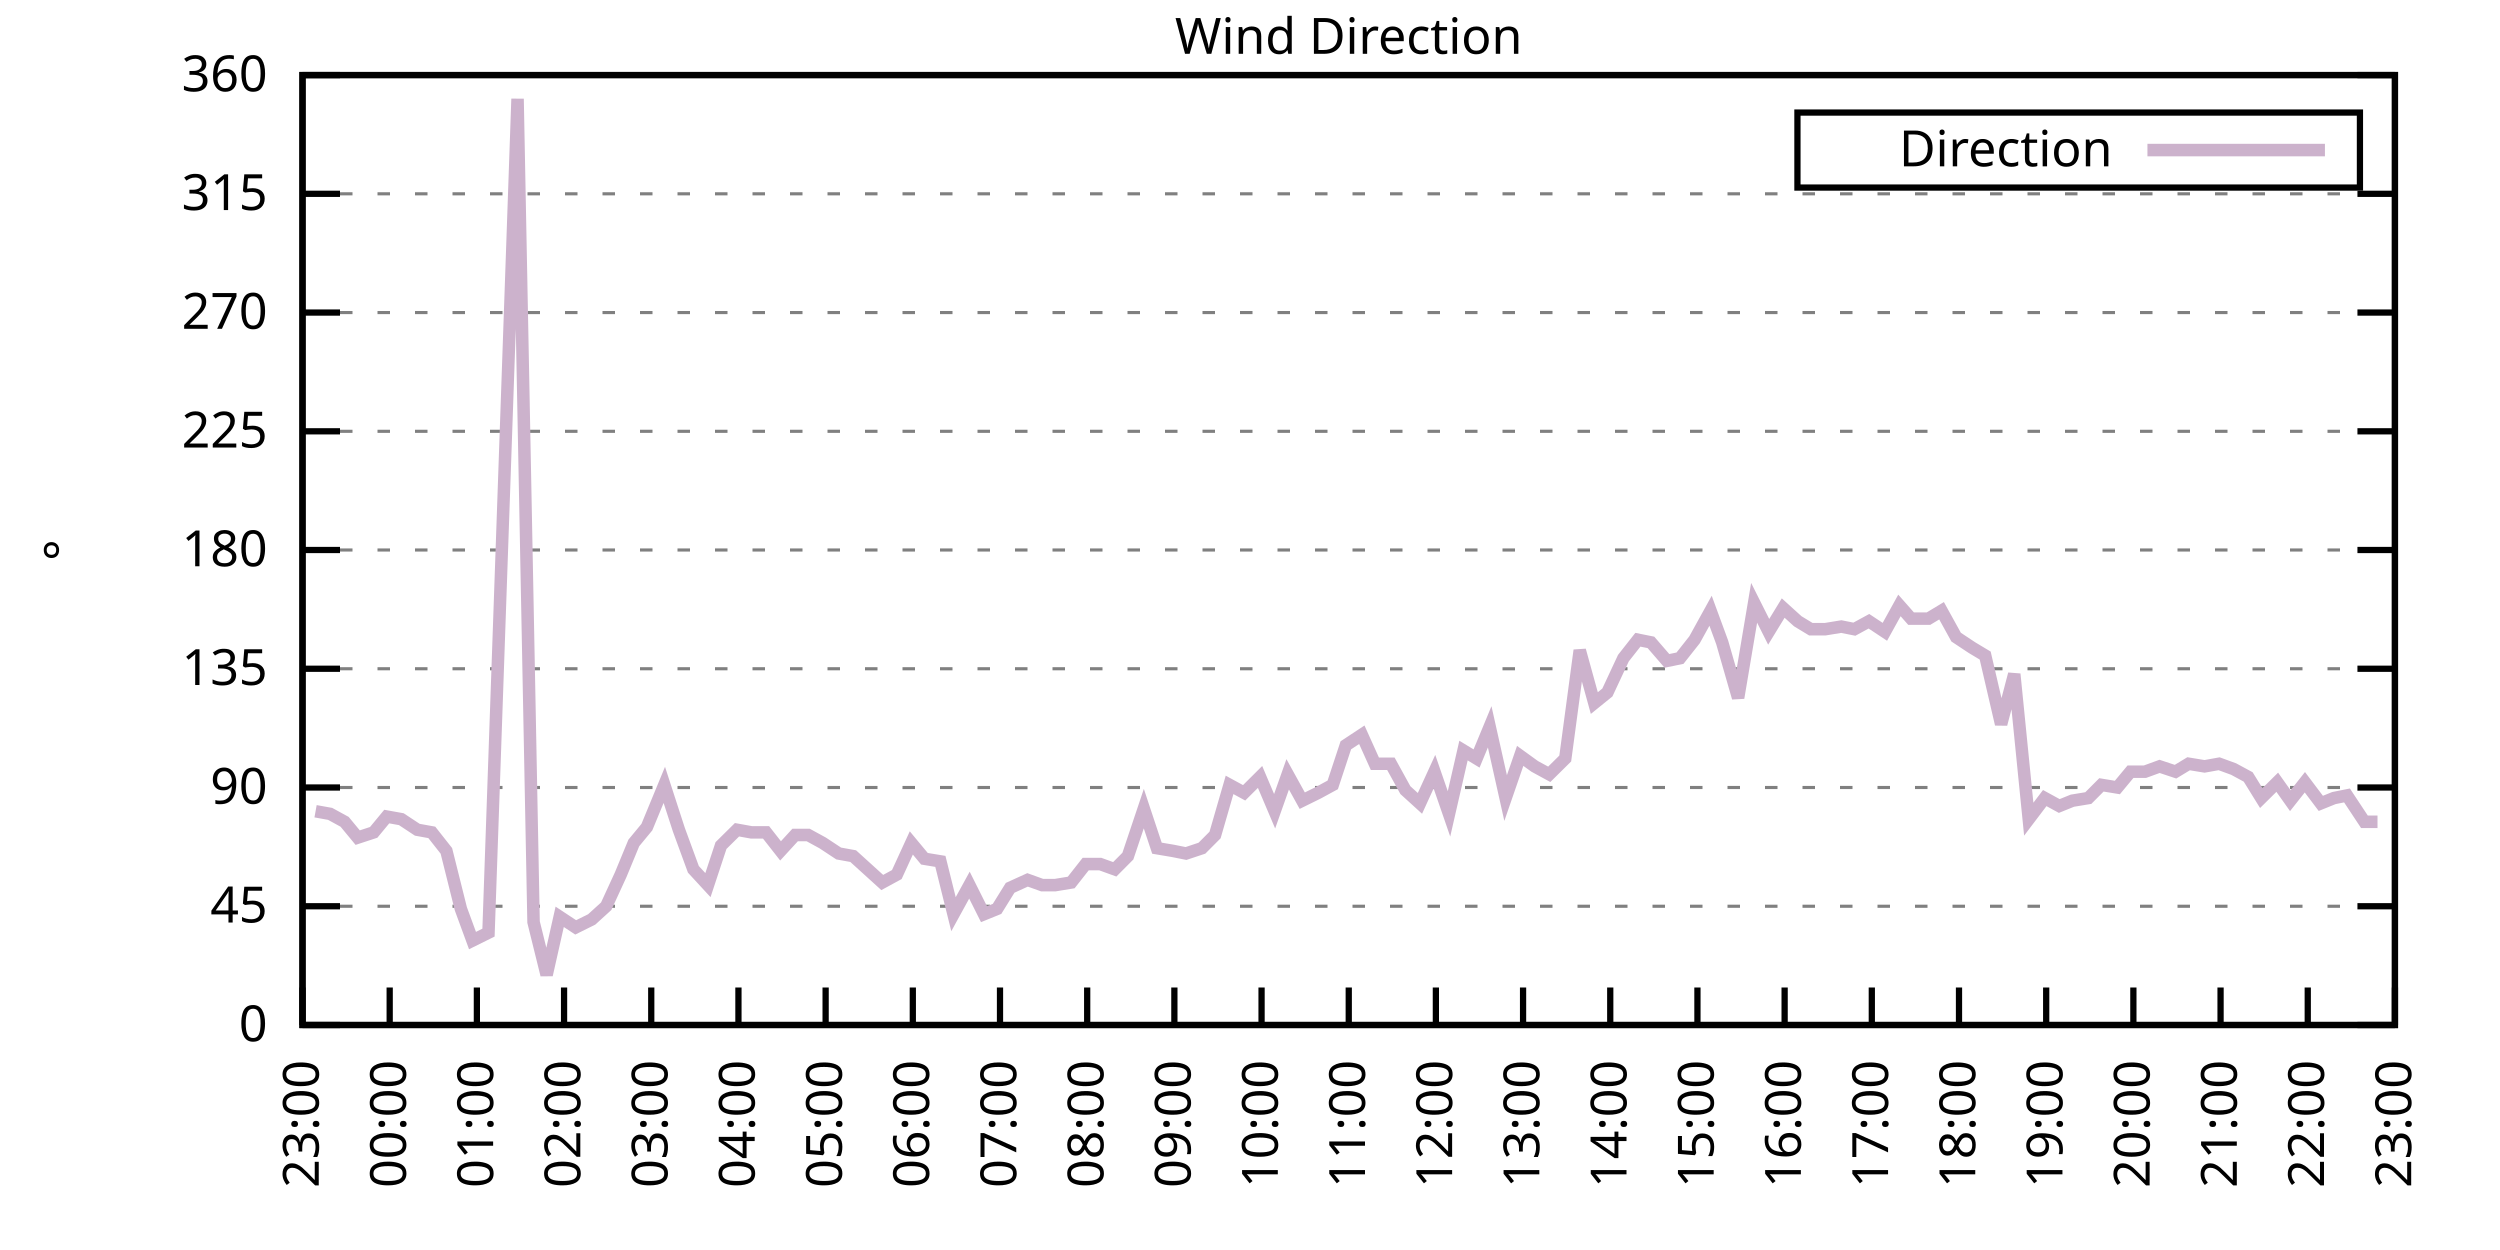
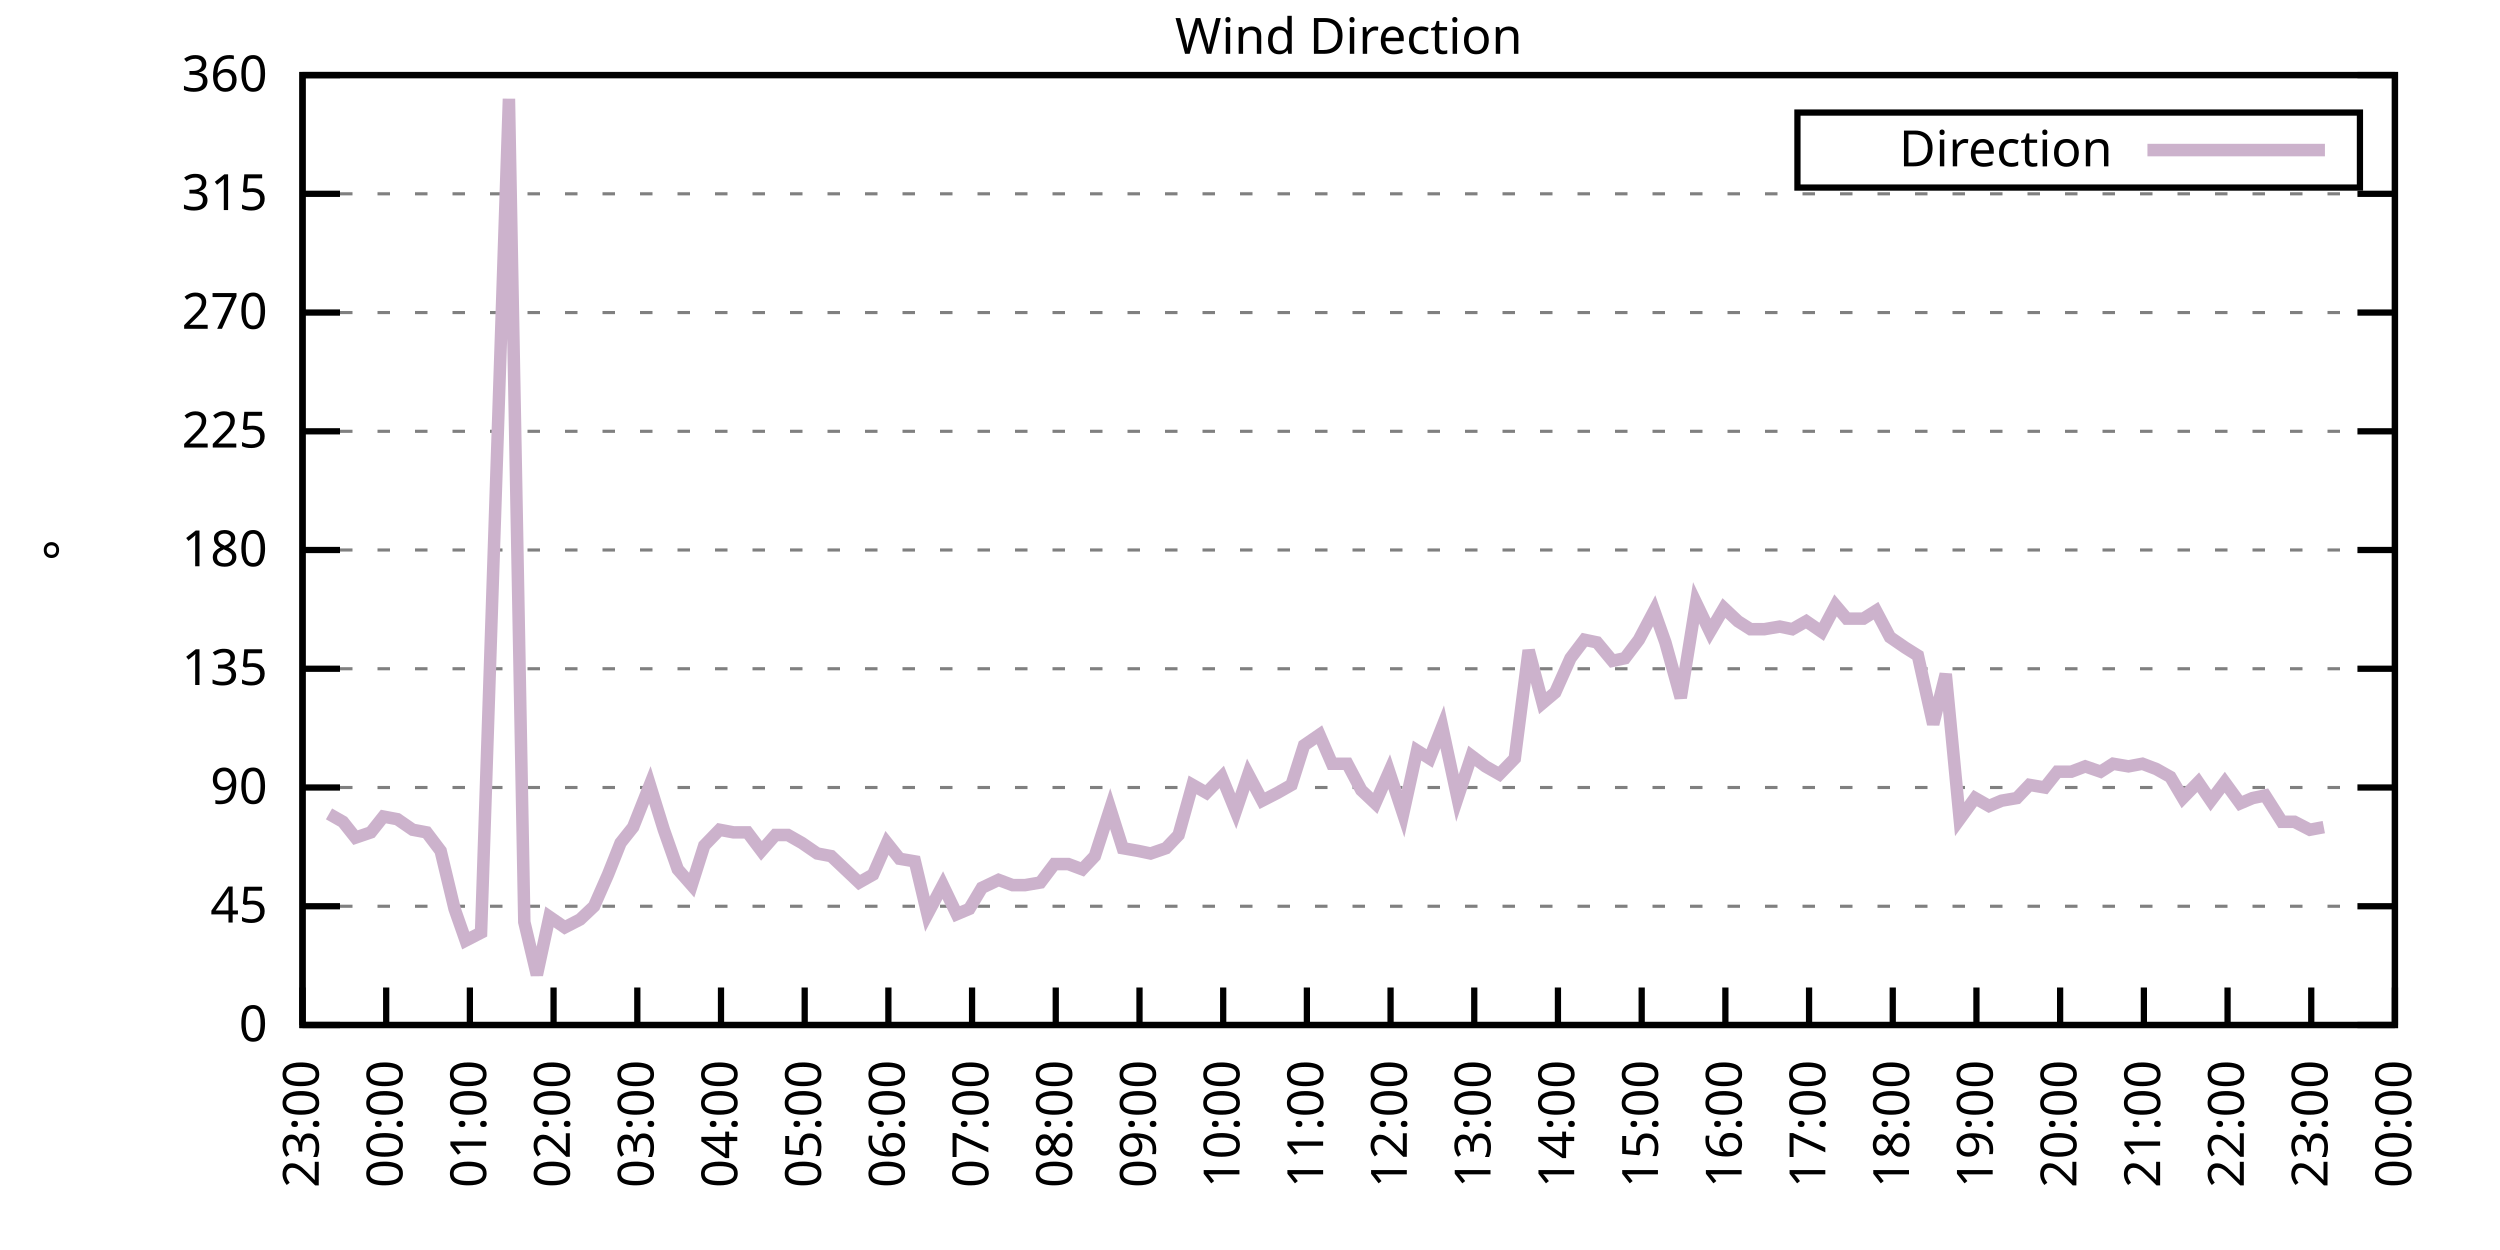
<svg xmlns="http://www.w3.org/2000/svg" xmlns:xlink="http://www.w3.org/1999/xlink" width="400" height="200" viewBox="0 0 400 200">
  <g id="gnuplot_canvas">
    <rect x="0" y="0" width="400" height="200" fill="none" />
    <defs>
      <circle id="gpDot" r="0.5" stroke-width="0.5" stroke="currentColor" />
      <path id="gpPt0" stroke-width="0.333" stroke="currentColor" d="M-1,0 h2 M0,-1 v2" />
      <path id="gpPt1" stroke-width="0.333" stroke="currentColor" d="M-1,-1 L1,1 M1,-1 L-1,1" />
      <path id="gpPt2" stroke-width="0.333" stroke="currentColor" d="M-1,0 L1,0 M0,-1 L0,1 M-1,-1 L1,1 M-1,1 L1,-1" />
      <rect id="gpPt3" stroke-width="0.333" stroke="currentColor" x="-1" y="-1" width="2" height="2" />
      <rect id="gpPt4" stroke-width="0.333" stroke="currentColor" fill="currentColor" x="-1" y="-1" width="2" height="2" />
      <circle id="gpPt5" stroke-width="0.333" stroke="currentColor" cx="0" cy="0" r="1" />
      <use xlink:href="#gpPt5" id="gpPt6" fill="currentColor" stroke="none" />
      <path id="gpPt7" stroke-width="0.333" stroke="currentColor" d="M0,-1.33 L-1.33,0.67 L1.33,0.67 z" />
      <use xlink:href="#gpPt7" id="gpPt8" fill="currentColor" stroke="none" />
      <use xlink:href="#gpPt7" id="gpPt9" stroke="currentColor" transform="rotate(180)" />
      <use xlink:href="#gpPt9" id="gpPt10" fill="currentColor" stroke="none" />
      <use xlink:href="#gpPt3" id="gpPt11" stroke="currentColor" transform="rotate(45)" />
      <use xlink:href="#gpPt11" id="gpPt12" fill="currentColor" stroke="none" />
      <path id="gpPt13" stroke-width="0.333" stroke="currentColor" d="M0,1.330 L1.265,0.411 L0.782,-1.067 L-0.782,-1.076 L-1.265,0.411 z" />
      <use xlink:href="#gpPt13" id="gpPt14" fill="currentColor" stroke="none" />
      <filter id="textbox" filterUnits="objectBoundingBox" x="0" y="0" height="1" width="1">
        <feFlood flood-color="white" flood-opacity="1" result="bgnd" />
        <feComposite in="SourceGraphic" in2="bgnd" operator="atop" />
      </filter>
      <filter id="greybox" filterUnits="objectBoundingBox" x="0" y="0" height="1" width="1">
        <feFlood flood-color="lightgrey" flood-opacity="1" result="grey" />
        <feComposite in="SourceGraphic" in2="grey" operator="atop" />
      </filter>
    </defs>
    <g fill="none" color="white" stroke="currentColor" stroke-width="1.00" stroke-linecap="butt" stroke-linejoin="miter">
</g>
    <g fill="none" color="black" stroke="currentColor" stroke-width="1.00" stroke-linecap="butt" stroke-linejoin="miter">
      <g stroke="none" shape-rendering="crispEdges">
        <polygon fill="rgb(255, 255, 255)" points="48.40,164.00 383.18,164.00 383.18,12.02 48.40,12.02 " />
      </g>
    </g>
    <g fill="none" color="black" stroke="currentColor" stroke-width="1.00" stroke-linecap="butt" stroke-linejoin="miter">
</g>
    <g fill="none" color="black" stroke="black" stroke-width="0.50" stroke-linecap="butt" stroke-linejoin="miter">
</g>
    <g fill="none" color="gray" stroke="currentColor" stroke-width="0.50" stroke-linecap="butt" stroke-linejoin="miter">
      <path stroke="gray" stroke-dasharray="2,4" class="gridline" d="M48.40,164.00 L383.19,164.00  " />
    </g>
    <g fill="none" color="gray" stroke="gray" stroke-width="1.00" stroke-linecap="butt" stroke-linejoin="miter">
</g>
    <g fill="none" color="black" stroke="currentColor" stroke-width="1.00" stroke-linecap="butt" stroke-linejoin="miter">
      <path stroke="black" d="M48.40,164.00 L54.40,164.00 M383.19,164.00 L377.19,164.00  " />
      <g transform="translate(42.80,166.60)" stroke="none" fill="black" font-family="Sans" font-size="8.00" text-anchor="end">
        <text>
          <tspan font-family="Sans"> 0</tspan>
        </text>
      </g>
    </g>
    <g fill="none" color="black" stroke="currentColor" stroke-width="1.00" stroke-linecap="butt" stroke-linejoin="miter">
</g>
    <g fill="none" color="black" stroke="black" stroke-width="0.50" stroke-linecap="butt" stroke-linejoin="miter">
</g>
    <g fill="none" color="gray" stroke="currentColor" stroke-width="0.50" stroke-linecap="butt" stroke-linejoin="miter">
      <path stroke="gray" stroke-dasharray="2,4" class="gridline" d="M48.40,145.00 L383.19,145.00  " />
    </g>
    <g fill="none" color="gray" stroke="gray" stroke-width="1.00" stroke-linecap="butt" stroke-linejoin="miter">
</g>
    <g fill="none" color="black" stroke="currentColor" stroke-width="1.00" stroke-linecap="butt" stroke-linejoin="miter">
      <path stroke="black" d="M48.40,145.00 L54.40,145.00 M383.19,145.00 L377.19,145.00  " />
      <g transform="translate(42.80,147.60)" stroke="none" fill="black" font-family="Sans" font-size="8.00" text-anchor="end">
        <text>
          <tspan font-family="Sans"> 45</tspan>
        </text>
      </g>
    </g>
    <g fill="none" color="black" stroke="currentColor" stroke-width="1.00" stroke-linecap="butt" stroke-linejoin="miter">
</g>
    <g fill="none" color="black" stroke="black" stroke-width="0.50" stroke-linecap="butt" stroke-linejoin="miter">
</g>
    <g fill="none" color="gray" stroke="currentColor" stroke-width="0.50" stroke-linecap="butt" stroke-linejoin="miter">
      <path stroke="gray" stroke-dasharray="2,4" class="gridline" d="M48.40,126.00 L383.19,126.00  " />
    </g>
    <g fill="none" color="gray" stroke="gray" stroke-width="1.00" stroke-linecap="butt" stroke-linejoin="miter">
</g>
    <g fill="none" color="black" stroke="currentColor" stroke-width="1.00" stroke-linecap="butt" stroke-linejoin="miter">
      <path stroke="black" d="M48.40,126.00 L54.40,126.00 M383.19,126.00 L377.19,126.00  " />
      <g transform="translate(42.80,128.60)" stroke="none" fill="black" font-family="Sans" font-size="8.00" text-anchor="end">
        <text>
          <tspan font-family="Sans"> 90</tspan>
        </text>
      </g>
    </g>
    <g fill="none" color="black" stroke="currentColor" stroke-width="1.00" stroke-linecap="butt" stroke-linejoin="miter">
</g>
    <g fill="none" color="black" stroke="black" stroke-width="0.50" stroke-linecap="butt" stroke-linejoin="miter">
</g>
    <g fill="none" color="gray" stroke="currentColor" stroke-width="0.50" stroke-linecap="butt" stroke-linejoin="miter">
      <path stroke="gray" stroke-dasharray="2,4" class="gridline" d="M48.40,107.00 L383.19,107.00  " />
    </g>
    <g fill="none" color="gray" stroke="gray" stroke-width="1.00" stroke-linecap="butt" stroke-linejoin="miter">
</g>
    <g fill="none" color="black" stroke="currentColor" stroke-width="1.00" stroke-linecap="butt" stroke-linejoin="miter">
      <path stroke="black" d="M48.40,107.00 L54.40,107.00 M383.19,107.00 L377.19,107.00  " />
      <g transform="translate(42.80,109.60)" stroke="none" fill="black" font-family="Sans" font-size="8.00" text-anchor="end">
        <text>
          <tspan font-family="Sans"> 135</tspan>
        </text>
      </g>
    </g>
    <g fill="none" color="black" stroke="currentColor" stroke-width="1.00" stroke-linecap="butt" stroke-linejoin="miter">
</g>
    <g fill="none" color="black" stroke="black" stroke-width="0.50" stroke-linecap="butt" stroke-linejoin="miter">
</g>
    <g fill="none" color="gray" stroke="currentColor" stroke-width="0.50" stroke-linecap="butt" stroke-linejoin="miter">
      <path stroke="gray" stroke-dasharray="2,4" class="gridline" d="M48.40,88.00 L383.19,88.00  " />
    </g>
    <g fill="none" color="gray" stroke="gray" stroke-width="1.00" stroke-linecap="butt" stroke-linejoin="miter">
</g>
    <g fill="none" color="black" stroke="currentColor" stroke-width="1.00" stroke-linecap="butt" stroke-linejoin="miter">
      <path stroke="black" d="M48.40,88.00 L54.40,88.00 M383.19,88.00 L377.19,88.00  " />
      <g transform="translate(42.80,90.60)" stroke="none" fill="black" font-family="Sans" font-size="8.00" text-anchor="end">
        <text>
          <tspan font-family="Sans"> 180</tspan>
        </text>
      </g>
    </g>
    <g fill="none" color="black" stroke="currentColor" stroke-width="1.00" stroke-linecap="butt" stroke-linejoin="miter">
</g>
    <g fill="none" color="black" stroke="black" stroke-width="0.50" stroke-linecap="butt" stroke-linejoin="miter">
</g>
    <g fill="none" color="gray" stroke="currentColor" stroke-width="0.50" stroke-linecap="butt" stroke-linejoin="miter">
      <path stroke="gray" stroke-dasharray="2,4" class="gridline" d="M48.40,69.01 L383.19,69.01  " />
    </g>
    <g fill="none" color="gray" stroke="gray" stroke-width="1.00" stroke-linecap="butt" stroke-linejoin="miter">
</g>
    <g fill="none" color="black" stroke="currentColor" stroke-width="1.00" stroke-linecap="butt" stroke-linejoin="miter">
      <path stroke="black" d="M48.40,69.01 L54.40,69.01 M383.19,69.01 L377.19,69.01  " />
      <g transform="translate(42.80,71.61)" stroke="none" fill="black" font-family="Sans" font-size="8.00" text-anchor="end">
        <text>
          <tspan font-family="Sans"> 225</tspan>
        </text>
      </g>
    </g>
    <g fill="none" color="black" stroke="currentColor" stroke-width="1.00" stroke-linecap="butt" stroke-linejoin="miter">
</g>
    <g fill="none" color="black" stroke="black" stroke-width="0.50" stroke-linecap="butt" stroke-linejoin="miter">
</g>
    <g fill="none" color="gray" stroke="currentColor" stroke-width="0.50" stroke-linecap="butt" stroke-linejoin="miter">
      <path stroke="gray" stroke-dasharray="2,4" class="gridline" d="M48.40,50.01 L383.19,50.01  " />
    </g>
    <g fill="none" color="gray" stroke="gray" stroke-width="1.00" stroke-linecap="butt" stroke-linejoin="miter">
</g>
    <g fill="none" color="black" stroke="currentColor" stroke-width="1.00" stroke-linecap="butt" stroke-linejoin="miter">
      <path stroke="black" d="M48.40,50.01 L54.40,50.01 M383.19,50.01 L377.19,50.01  " />
      <g transform="translate(42.80,52.61)" stroke="none" fill="black" font-family="Sans" font-size="8.00" text-anchor="end">
        <text>
          <tspan font-family="Sans"> 270</tspan>
        </text>
      </g>
    </g>
    <g fill="none" color="black" stroke="currentColor" stroke-width="1.00" stroke-linecap="butt" stroke-linejoin="miter">
</g>
    <g fill="none" color="black" stroke="black" stroke-width="0.50" stroke-linecap="butt" stroke-linejoin="miter">
</g>
    <g fill="none" color="gray" stroke="currentColor" stroke-width="0.50" stroke-linecap="butt" stroke-linejoin="miter">
      <path stroke="gray" stroke-dasharray="2,4" class="gridline" d="M48.40,31.01 L383.19,31.01  " />
    </g>
    <g fill="none" color="gray" stroke="gray" stroke-width="1.00" stroke-linecap="butt" stroke-linejoin="miter">
</g>
    <g fill="none" color="black" stroke="currentColor" stroke-width="1.00" stroke-linecap="butt" stroke-linejoin="miter">
      <path stroke="black" d="M48.40,31.01 L54.40,31.01 M383.19,31.01 L377.19,31.01  " />
      <g transform="translate(42.80,33.61)" stroke="none" fill="black" font-family="Sans" font-size="8.00" text-anchor="end">
        <text>
          <tspan font-family="Sans"> 315</tspan>
        </text>
      </g>
    </g>
    <g fill="none" color="black" stroke="currentColor" stroke-width="1.00" stroke-linecap="butt" stroke-linejoin="miter">
</g>
    <g fill="none" color="black" stroke="black" stroke-width="0.50" stroke-linecap="butt" stroke-linejoin="miter">
</g>
    <g fill="none" color="gray" stroke="currentColor" stroke-width="0.50" stroke-linecap="butt" stroke-linejoin="miter">
      <path stroke="gray" stroke-dasharray="2,4" class="gridline" d="M48.40,12.01 L383.19,12.01  " />
    </g>
    <g fill="none" color="gray" stroke="gray" stroke-width="1.00" stroke-linecap="butt" stroke-linejoin="miter">
</g>
    <g fill="none" color="black" stroke="currentColor" stroke-width="1.00" stroke-linecap="butt" stroke-linejoin="miter">
      <path stroke="black" d="M48.40,12.01 L54.40,12.01 M383.19,12.01 L377.19,12.01  " />
      <g transform="translate(42.80,14.61)" stroke="none" fill="black" font-family="Sans" font-size="8.00" text-anchor="end">
        <text>
          <tspan font-family="Sans"> 360</tspan>
        </text>
      </g>
    </g>
    <g fill="none" color="black" stroke="currentColor" stroke-width="1.00" stroke-linecap="butt" stroke-linejoin="miter">
      <path stroke="black" d="M48.40,164.00 L48.40,158.00  " />
      <g transform="translate(51.00,169.60) rotate(270.00)" stroke="none" fill="black" font-family="Sans" font-size="8.00" text-anchor="end">
        <text>
          <tspan font-family="Sans">23:00</tspan>
        </text>
      </g>
    </g>
    <g fill="none" color="black" stroke="currentColor" stroke-width="1.00" stroke-linecap="butt" stroke-linejoin="miter">
-       <path stroke="black" d="M62.35,164.00 L62.35,158.00  " />
-       <g transform="translate(64.95,169.60) rotate(270.00)" stroke="none" fill="black" font-family="Sans" font-size="8.00" text-anchor="end">
+       <path stroke="black" d="M61.79,164.00 L61.79,158.00  " />
+       <g transform="translate(64.39,169.60) rotate(270.00)" stroke="none" fill="black" font-family="Sans" font-size="8.00" text-anchor="end">
        <text>
          <tspan font-family="Sans">00:00</tspan>
        </text>
      </g>
    </g>
    <g fill="none" color="black" stroke="currentColor" stroke-width="1.00" stroke-linecap="butt" stroke-linejoin="miter">
-       <path stroke="black" d="M76.30,164.00 L76.30,158.00  " />
-       <g transform="translate(78.90,169.60) rotate(270.00)" stroke="none" fill="black" font-family="Sans" font-size="8.00" text-anchor="end">
+       <path stroke="black" d="M75.18,164.00 L75.18,158.00  " />
+       <g transform="translate(77.78,169.60) rotate(270.00)" stroke="none" fill="black" font-family="Sans" font-size="8.00" text-anchor="end">
        <text>
          <tspan font-family="Sans">01:00</tspan>
        </text>
      </g>
    </g>
    <g fill="none" color="black" stroke="currentColor" stroke-width="1.00" stroke-linecap="butt" stroke-linejoin="miter">
-       <path stroke="black" d="M90.25,164.00 L90.25,158.00  " />
-       <g transform="translate(92.85,169.60) rotate(270.00)" stroke="none" fill="black" font-family="Sans" font-size="8.00" text-anchor="end">
+       <path stroke="black" d="M88.57,164.00 L88.57,158.00  " />
+       <g transform="translate(91.17,169.60) rotate(270.00)" stroke="none" fill="black" font-family="Sans" font-size="8.00" text-anchor="end">
        <text>
          <tspan font-family="Sans">02:00</tspan>
        </text>
      </g>
    </g>
    <g fill="none" color="black" stroke="currentColor" stroke-width="1.00" stroke-linecap="butt" stroke-linejoin="miter">
-       <path stroke="black" d="M104.20,164.00 L104.20,158.00  " />
-       <g transform="translate(106.80,169.60) rotate(270.00)" stroke="none" fill="black" font-family="Sans" font-size="8.00" text-anchor="end">
+       <path stroke="black" d="M101.97,164.00 L101.97,158.00  " />
+       <g transform="translate(104.57,169.60) rotate(270.00)" stroke="none" fill="black" font-family="Sans" font-size="8.00" text-anchor="end">
        <text>
          <tspan font-family="Sans">03:00</tspan>
        </text>
      </g>
    </g>
    <g fill="none" color="black" stroke="currentColor" stroke-width="1.00" stroke-linecap="butt" stroke-linejoin="miter">
-       <path stroke="black" d="M118.15,164.00 L118.15,158.00  " />
-       <g transform="translate(120.75,169.60) rotate(270.00)" stroke="none" fill="black" font-family="Sans" font-size="8.00" text-anchor="end">
+       <path stroke="black" d="M115.36,164.00 L115.36,158.00  " />
+       <g transform="translate(117.96,169.60) rotate(270.00)" stroke="none" fill="black" font-family="Sans" font-size="8.00" text-anchor="end">
        <text>
          <tspan font-family="Sans">04:00</tspan>
        </text>
      </g>
    </g>
    <g fill="none" color="black" stroke="currentColor" stroke-width="1.00" stroke-linecap="butt" stroke-linejoin="miter">
-       <path stroke="black" d="M132.10,164.00 L132.10,158.00  " />
-       <g transform="translate(134.70,169.60) rotate(270.00)" stroke="none" fill="black" font-family="Sans" font-size="8.00" text-anchor="end">
+       <path stroke="black" d="M128.75,164.00 L128.75,158.00  " />
+       <g transform="translate(131.35,169.60) rotate(270.00)" stroke="none" fill="black" font-family="Sans" font-size="8.00" text-anchor="end">
        <text>
          <tspan font-family="Sans">05:00</tspan>
        </text>
      </g>
    </g>
    <g fill="none" color="black" stroke="currentColor" stroke-width="1.00" stroke-linecap="butt" stroke-linejoin="miter">
-       <path stroke="black" d="M146.05,164.00 L146.05,158.00  " />
-       <g transform="translate(148.65,169.60) rotate(270.00)" stroke="none" fill="black" font-family="Sans" font-size="8.00" text-anchor="end">
+       <path stroke="black" d="M142.14,164.00 L142.14,158.00  " />
+       <g transform="translate(144.74,169.60) rotate(270.00)" stroke="none" fill="black" font-family="Sans" font-size="8.00" text-anchor="end">
        <text>
          <tspan font-family="Sans">06:00</tspan>
        </text>
      </g>
    </g>
    <g fill="none" color="black" stroke="currentColor" stroke-width="1.00" stroke-linecap="butt" stroke-linejoin="miter">
-       <path stroke="black" d="M160.00,164.00 L160.00,158.00  " />
-       <g transform="translate(162.60,169.60) rotate(270.00)" stroke="none" fill="black" font-family="Sans" font-size="8.00" text-anchor="end">
+       <path stroke="black" d="M155.53,164.00 L155.53,158.00  " />
+       <g transform="translate(158.13,169.60) rotate(270.00)" stroke="none" fill="black" font-family="Sans" font-size="8.00" text-anchor="end">
        <text>
          <tspan font-family="Sans">07:00</tspan>
        </text>
      </g>
    </g>
    <g fill="none" color="black" stroke="currentColor" stroke-width="1.00" stroke-linecap="butt" stroke-linejoin="miter">
-       <path stroke="black" d="M173.95,164.00 L173.95,158.00  " />
-       <g transform="translate(176.55,169.60) rotate(270.00)" stroke="none" fill="black" font-family="Sans" font-size="8.00" text-anchor="end">
+       <path stroke="black" d="M168.92,164.00 L168.92,158.00  " />
+       <g transform="translate(171.52,169.60) rotate(270.00)" stroke="none" fill="black" font-family="Sans" font-size="8.00" text-anchor="end">
        <text>
          <tspan font-family="Sans">08:00</tspan>
        </text>
      </g>
    </g>
    <g fill="none" color="black" stroke="currentColor" stroke-width="1.00" stroke-linecap="butt" stroke-linejoin="miter">
-       <path stroke="black" d="M187.90,164.00 L187.90,158.00  " />
-       <g transform="translate(190.50,169.60) rotate(270.00)" stroke="none" fill="black" font-family="Sans" font-size="8.00" text-anchor="end">
+       <path stroke="black" d="M182.32,164.00 L182.32,158.00  " />
+       <g transform="translate(184.92,169.60) rotate(270.00)" stroke="none" fill="black" font-family="Sans" font-size="8.00" text-anchor="end">
        <text>
          <tspan font-family="Sans">09:00</tspan>
        </text>
      </g>
    </g>
    <g fill="none" color="black" stroke="currentColor" stroke-width="1.00" stroke-linecap="butt" stroke-linejoin="miter">
-       <path stroke="black" d="M201.85,164.00 L201.85,158.00  " />
-       <g transform="translate(204.45,169.60) rotate(270.00)" stroke="none" fill="black" font-family="Sans" font-size="8.00" text-anchor="end">
+       <path stroke="black" d="M195.71,164.00 L195.71,158.00  " />
+       <g transform="translate(198.31,169.60) rotate(270.00)" stroke="none" fill="black" font-family="Sans" font-size="8.00" text-anchor="end">
        <text>
          <tspan font-family="Sans">10:00</tspan>
        </text>
      </g>
    </g>
    <g fill="none" color="black" stroke="currentColor" stroke-width="1.00" stroke-linecap="butt" stroke-linejoin="miter">
-       <path stroke="black" d="M215.80,164.00 L215.80,158.00  " />
-       <g transform="translate(218.40,169.60) rotate(270.00)" stroke="none" fill="black" font-family="Sans" font-size="8.00" text-anchor="end">
+       <path stroke="black" d="M209.10,164.00 L209.10,158.00  " />
+       <g transform="translate(211.70,169.60) rotate(270.00)" stroke="none" fill="black" font-family="Sans" font-size="8.00" text-anchor="end">
        <text>
          <tspan font-family="Sans">11:00</tspan>
        </text>
      </g>
    </g>
    <g fill="none" color="black" stroke="currentColor" stroke-width="1.00" stroke-linecap="butt" stroke-linejoin="miter">
-       <path stroke="black" d="M229.74,164.00 L229.74,158.00  " />
-       <g transform="translate(232.34,169.60) rotate(270.00)" stroke="none" fill="black" font-family="Sans" font-size="8.00" text-anchor="end">
+       <path stroke="black" d="M222.49,164.00 L222.49,158.00  " />
+       <g transform="translate(225.09,169.60) rotate(270.00)" stroke="none" fill="black" font-family="Sans" font-size="8.00" text-anchor="end">
        <text>
          <tspan font-family="Sans">12:00</tspan>
        </text>
      </g>
    </g>
    <g fill="none" color="black" stroke="currentColor" stroke-width="1.00" stroke-linecap="butt" stroke-linejoin="miter">
-       <path stroke="black" d="M243.69,164.00 L243.69,158.00  " />
-       <g transform="translate(246.29,169.60) rotate(270.00)" stroke="none" fill="black" font-family="Sans" font-size="8.00" text-anchor="end">
+       <path stroke="black" d="M235.88,164.00 L235.88,158.00  " />
+       <g transform="translate(238.48,169.60) rotate(270.00)" stroke="none" fill="black" font-family="Sans" font-size="8.00" text-anchor="end">
        <text>
          <tspan font-family="Sans">13:00</tspan>
        </text>
      </g>
    </g>
    <g fill="none" color="black" stroke="currentColor" stroke-width="1.00" stroke-linecap="butt" stroke-linejoin="miter">
-       <path stroke="black" d="M257.64,164.00 L257.64,158.00  " />
-       <g transform="translate(260.24,169.60) rotate(270.00)" stroke="none" fill="black" font-family="Sans" font-size="8.00" text-anchor="end">
+       <path stroke="black" d="M249.27,164.00 L249.27,158.00  " />
+       <g transform="translate(251.87,169.60) rotate(270.00)" stroke="none" fill="black" font-family="Sans" font-size="8.00" text-anchor="end">
        <text>
          <tspan font-family="Sans">14:00</tspan>
        </text>
      </g>
    </g>
    <g fill="none" color="black" stroke="currentColor" stroke-width="1.00" stroke-linecap="butt" stroke-linejoin="miter">
-       <path stroke="black" d="M271.59,164.00 L271.59,158.00  " />
-       <g transform="translate(274.19,169.60) rotate(270.00)" stroke="none" fill="black" font-family="Sans" font-size="8.00" text-anchor="end">
+       <path stroke="black" d="M262.67,164.00 L262.67,158.00  " />
+       <g transform="translate(265.27,169.60) rotate(270.00)" stroke="none" fill="black" font-family="Sans" font-size="8.00" text-anchor="end">
        <text>
          <tspan font-family="Sans">15:00</tspan>
        </text>
      </g>
    </g>
    <g fill="none" color="black" stroke="currentColor" stroke-width="1.00" stroke-linecap="butt" stroke-linejoin="miter">
-       <path stroke="black" d="M285.54,164.00 L285.54,158.00  " />
-       <g transform="translate(288.14,169.60) rotate(270.00)" stroke="none" fill="black" font-family="Sans" font-size="8.00" text-anchor="end">
+       <path stroke="black" d="M276.06,164.00 L276.06,158.00  " />
+       <g transform="translate(278.66,169.60) rotate(270.00)" stroke="none" fill="black" font-family="Sans" font-size="8.00" text-anchor="end">
        <text>
          <tspan font-family="Sans">16:00</tspan>
        </text>
      </g>
    </g>
    <g fill="none" color="black" stroke="currentColor" stroke-width="1.00" stroke-linecap="butt" stroke-linejoin="miter">
-       <path stroke="black" d="M299.49,164.00 L299.49,158.00  " />
-       <g transform="translate(302.09,169.60) rotate(270.00)" stroke="none" fill="black" font-family="Sans" font-size="8.00" text-anchor="end">
+       <path stroke="black" d="M289.45,164.00 L289.45,158.00  " />
+       <g transform="translate(292.05,169.60) rotate(270.00)" stroke="none" fill="black" font-family="Sans" font-size="8.00" text-anchor="end">
        <text>
          <tspan font-family="Sans">17:00</tspan>
        </text>
      </g>
    </g>
    <g fill="none" color="black" stroke="currentColor" stroke-width="1.00" stroke-linecap="butt" stroke-linejoin="miter">
-       <path stroke="black" d="M313.44,164.00 L313.44,158.00  " />
-       <g transform="translate(316.04,169.60) rotate(270.00)" stroke="none" fill="black" font-family="Sans" font-size="8.00" text-anchor="end">
+       <path stroke="black" d="M302.84,164.00 L302.84,158.00  " />
+       <g transform="translate(305.44,169.60) rotate(270.00)" stroke="none" fill="black" font-family="Sans" font-size="8.00" text-anchor="end">
        <text>
          <tspan font-family="Sans">18:00</tspan>
        </text>
      </g>
    </g>
    <g fill="none" color="black" stroke="currentColor" stroke-width="1.00" stroke-linecap="butt" stroke-linejoin="miter">
-       <path stroke="black" d="M327.39,164.00 L327.39,158.00  " />
-       <g transform="translate(329.99,169.60) rotate(270.00)" stroke="none" fill="black" font-family="Sans" font-size="8.00" text-anchor="end">
+       <path stroke="black" d="M316.23,164.00 L316.23,158.00  " />
+       <g transform="translate(318.83,169.60) rotate(270.00)" stroke="none" fill="black" font-family="Sans" font-size="8.00" text-anchor="end">
        <text>
          <tspan font-family="Sans">19:00</tspan>
        </text>
      </g>
    </g>
    <g fill="none" color="black" stroke="currentColor" stroke-width="1.00" stroke-linecap="butt" stroke-linejoin="miter">
-       <path stroke="black" d="M341.34,164.00 L341.34,158.00  " />
-       <g transform="translate(343.94,169.60) rotate(270.00)" stroke="none" fill="black" font-family="Sans" font-size="8.00" text-anchor="end">
+       <path stroke="black" d="M329.62,164.00 L329.62,158.00  " />
+       <g transform="translate(332.22,169.60) rotate(270.00)" stroke="none" fill="black" font-family="Sans" font-size="8.00" text-anchor="end">
        <text>
          <tspan font-family="Sans">20:00</tspan>
        </text>
      </g>
    </g>
    <g fill="none" color="black" stroke="currentColor" stroke-width="1.00" stroke-linecap="butt" stroke-linejoin="miter">
-       <path stroke="black" d="M355.29,164.00 L355.29,158.00  " />
-       <g transform="translate(357.89,169.60) rotate(270.00)" stroke="none" fill="black" font-family="Sans" font-size="8.00" text-anchor="end">
+       <path stroke="black" d="M343.02,164.00 L343.02,158.00  " />
+       <g transform="translate(345.62,169.60) rotate(270.00)" stroke="none" fill="black" font-family="Sans" font-size="8.00" text-anchor="end">
        <text>
          <tspan font-family="Sans">21:00</tspan>
        </text>
      </g>
    </g>
    <g fill="none" color="black" stroke="currentColor" stroke-width="1.00" stroke-linecap="butt" stroke-linejoin="miter">
-       <path stroke="black" d="M369.24,164.00 L369.24,158.00  " />
-       <g transform="translate(371.84,169.60) rotate(270.00)" stroke="none" fill="black" font-family="Sans" font-size="8.00" text-anchor="end">
+       <path stroke="black" d="M356.41,164.00 L356.41,158.00  " />
+       <g transform="translate(359.01,169.60) rotate(270.00)" stroke="none" fill="black" font-family="Sans" font-size="8.00" text-anchor="end">
        <text>
          <tspan font-family="Sans">22:00</tspan>
+         </text>
+       </g>
+     </g>
+     <g fill="none" color="black" stroke="currentColor" stroke-width="1.00" stroke-linecap="butt" stroke-linejoin="miter">
+       <path stroke="black" d="M369.80,164.00 L369.80,158.00  " />
+       <g transform="translate(372.40,169.60) rotate(270.00)" stroke="none" fill="black" font-family="Sans" font-size="8.00" text-anchor="end">
+         <text>
+           <tspan font-family="Sans">23:00</tspan>
        </text>
      </g>
    </g>
    <g fill="none" color="black" stroke="currentColor" stroke-width="1.00" stroke-linecap="butt" stroke-linejoin="miter">
      <path stroke="black" d="M383.19,164.00 L383.19,158.00  " />
      <g transform="translate(385.79,169.60) rotate(270.00)" stroke="none" fill="black" font-family="Sans" font-size="8.00" text-anchor="end">
        <text>
-           <tspan font-family="Sans">23:00</tspan>
+           <tspan font-family="Sans">00:00</tspan>
        </text>
      </g>
    </g>
    <g fill="none" color="black" stroke="currentColor" stroke-width="1.00" stroke-linecap="butt" stroke-linejoin="miter">
</g>
    <g fill="none" color="black" stroke="currentColor" stroke-width="1.00" stroke-linecap="butt" stroke-linejoin="miter">
      <path stroke="black" d="M48.40,12.01 L48.40,164.00 L383.19,164.00 L383.19,12.01 L48.40,12.01 Z  " />
    </g>
    <g fill="none" color="black" stroke="currentColor" stroke-width="1.00" stroke-linecap="butt" stroke-linejoin="miter">
</g>
    <g fill="none" color="black" stroke="currentColor" stroke-width="1.00" stroke-linecap="butt" stroke-linejoin="miter">
      <path stroke="black" d="M287.59,30.01 L287.59,18.01 L377.59,18.01 L377.59,30.01 L287.59,30.01 Z  " />
    </g>
    <g id="Wind_direction_plot_1">
      <g fill="none" color="white" stroke="black" stroke-width="2.00" stroke-linecap="butt" stroke-linejoin="miter">
</g>
      <g fill="none" color="black" stroke="currentColor" stroke-width="2.00" stroke-linecap="butt" stroke-linejoin="miter">
        <g transform="translate(337.99,26.61)" stroke="none" fill="black" font-family="Sans" font-size="8.00" text-anchor="end">
          <text>
            <tspan font-family="Sans">Direction</tspan>
          </text>
        </g>
      </g>
      <g fill="none" color="black" stroke="currentColor" stroke-width="2.00" stroke-linecap="butt" stroke-linejoin="miter">
-         <path stroke="rgb(204, 178, 204)" d="M343.59,24.01 L371.99,24.01 M50.49,129.80 L52.82,130.22 L55.14,131.49 L57.23,134.02 L59.79,133.18 L61.88,130.65   L64.21,131.07 L66.77,132.76 L69.09,133.18 L71.42,136.14 L73.74,145.42 L75.60,150.49 L78.16,149.22 L82.81,15.81   L85.37,147.53 L87.46,155.98 L89.55,146.69 L92.11,148.38 L94.67,147.11 L96.99,145.00 L99.32,139.93 L101.41,134.87   L103.50,132.34 L106.29,125.58 L108.62,132.76 L110.94,139.09 L113.27,141.62 L115.36,135.29 L117.92,132.76 L120.24,133.18   L122.57,133.18 L124.89,136.14 L127.22,133.60 L129.31,133.60 L131.63,134.87 L134.19,136.56 L136.51,136.98 L141.16,141.20   L143.49,139.93 L145.81,134.87 L147.91,137.40 L150.46,137.82 L152.56,146.27 L155.11,141.62 L157.44,146.27 L159.53,145.42   L161.62,142.05 L164.41,140.78 L166.74,141.62 L168.83,141.62 L171.39,141.20 L173.71,138.25 L176.04,138.25 L178.36,139.09   L180.46,136.98 L183.01,129.38 L185.11,135.71 L187.66,136.14 L189.76,136.56 L192.31,135.71 L194.41,133.60 L196.73,125.58   L199.06,126.85 L201.61,124.31 L203.94,129.80 L206.03,123.89 L208.36,128.11 L210.91,126.85 L213.24,125.58 L215.33,119.25   L217.89,117.56 L219.98,122.20 L222.54,122.20 L224.86,126.42 L227.19,128.54 L229.51,123.47 L231.84,130.22 L234.16,120.09   L236.25,121.36 L238.35,116.29 L240.90,127.69 L243.23,120.94 L245.55,122.62 L247.88,123.89 L250.44,121.36 L252.76,104.05   L255.09,112.49 L257.18,110.80 L259.74,105.31 L262.06,102.36 L264.15,102.78 L266.71,105.74 L268.80,105.31 L271.13,102.36   L273.69,97.72 L275.55,102.78 L278.10,111.65 L280.66,96.45 L282.99,101.09 L285.31,97.29 L287.64,99.40 L289.73,100.67   L292.05,100.67 L294.61,100.25 L296.70,100.67 L299.03,99.40 L301.58,101.09 L303.91,96.87 L305.77,98.98 L308.56,98.98   L310.65,97.72 L312.98,101.94 L315.53,103.63 L317.63,104.89 L320.18,115.87 L322.28,107.85 L324.60,131.07 L327.16,127.69   L329.48,128.96 L331.58,128.11 L334.13,127.69 L336.23,125.58 L338.78,126.00 L340.88,123.47 L343.20,123.47 L345.53,122.62   L348.08,123.47 L350.18,122.20 L352.73,122.62 L355.06,122.20 L357.38,123.05 L359.71,124.31 L361.80,127.69 L364.36,125.16   L366.45,128.11 L368.78,125.16 L371.33,128.54 L373.43,127.69 L375.52,127.27 L378.31,131.49 L380.40,131.49  " />
+         <path stroke="rgb(204, 178, 204)" d="M343.59,24.01 L371.99,24.01 M52.64,130.22 L54.87,131.49 L56.88,134.02 L59.34,133.18 L61.35,130.65 L63.58,131.07   L66.03,132.76 L68.26,133.18 L70.50,136.14 L72.73,145.42 L74.51,150.49 L76.97,149.22 L81.43,15.81 L83.89,147.53   L85.90,155.98 L87.91,146.69 L90.36,148.38 L92.82,147.11 L95.05,145.00 L97.28,139.93 L99.29,134.87 L101.30,132.34   L103.98,125.58 L106.21,132.76 L108.44,139.09 L110.67,141.62 L112.68,135.29 L115.13,132.76 L117.37,133.18 L119.60,133.18   L121.83,136.14 L124.06,133.60 L126.07,133.60 L128.30,134.87 L130.76,136.56 L132.99,136.98 L137.45,141.20 L139.69,139.93   L141.92,134.87 L143.93,137.40 L146.38,137.82 L148.39,146.27 L150.85,141.62 L153.08,146.27 L155.09,145.42 L157.10,142.05   L159.77,140.78 L162.01,141.62 L164.01,141.62 L166.47,141.20 L168.70,138.25 L170.93,138.25 L173.17,139.09 L175.17,136.98   L177.63,129.38 L179.64,135.71 L182.09,136.14 L184.10,136.56 L186.56,135.71 L188.57,133.60 L190.80,125.58 L193.03,126.85   L195.48,124.31 L197.72,129.80 L199.73,123.89 L201.96,128.11 L204.41,126.85 L206.64,125.58 L208.65,119.25 L211.11,117.56   L213.12,122.20 L215.57,122.20 L217.80,126.42 L220.04,128.54 L222.27,123.47 L224.50,130.22 L226.73,120.09 L228.74,121.36   L230.75,116.29 L233.20,127.69 L235.44,120.94 L237.67,122.62 L239.90,123.89 L242.36,121.36 L244.59,104.05 L246.82,112.49   L248.83,110.80 L251.28,105.31 L253.51,102.36 L255.52,102.78 L257.98,105.74 L259.99,105.31 L262.22,102.36 L264.67,97.72   L266.46,102.78 L268.92,111.65 L271.37,96.45 L273.60,101.09 L275.83,97.29 L278.07,99.40 L280.07,100.67 L282.31,100.67   L284.76,100.25 L286.77,100.67 L289.00,99.40 L291.46,101.09 L293.69,96.87 L295.48,98.98 L298.15,98.98 L300.16,97.72   L302.39,101.94 L304.85,103.63 L306.86,104.89 L309.31,115.87 L311.32,107.85 L313.55,131.07 L316.01,127.69 L318.24,128.96   L320.25,128.11 L322.70,127.69 L324.71,125.58 L327.17,126.00 L329.18,123.47 L331.41,123.47 L333.64,122.62 L336.10,123.47   L338.10,122.20 L340.56,122.62 L342.79,122.20 L345.02,123.05 L347.26,124.31 L349.26,127.69 L351.72,125.16 L353.73,128.11   L355.96,125.16 L358.42,128.54 L360.42,127.69 L362.43,127.27 L365.11,131.49 L367.12,131.49 L369.58,132.76 L371.81,132.34    " />
      </g>
    </g>
    <g fill="none" color="black" stroke="currentColor" stroke-width="2.00" stroke-linecap="butt" stroke-linejoin="miter">
</g>
    <g fill="none" color="black" stroke="black" stroke-width="1.00" stroke-linecap="butt" stroke-linejoin="miter">
</g>
    <g fill="none" color="black" stroke="currentColor" stroke-width="1.00" stroke-linecap="butt" stroke-linejoin="miter">
      <path stroke="black" d="M48.40,12.01 L48.40,164.00 L383.19,164.00 L383.19,12.01 L48.40,12.01 Z  " />
      <g transform="translate(12.80,88.01) rotate(270.00)" stroke="none" fill="black" font-family="Sans" font-size="8.00" text-anchor="middle">
        <text>
          <tspan font-family="Sans">°</tspan>
        </text>
      </g>
    </g>
    <g fill="none" color="black" stroke="currentColor" stroke-width="1.00" stroke-linecap="butt" stroke-linejoin="miter">
</g>
    <g fill="none" color="black" stroke="currentColor" stroke-width="1.00" stroke-linecap="butt" stroke-linejoin="miter">
      <g transform="translate(215.79,8.61)" stroke="none" fill="black" font-family="Sans" font-size="8.00" text-anchor="middle">
        <text>
          <tspan font-family="Sans">Wind Direction</tspan>
        </text>
      </g>
    </g>
    <g fill="none" color="black" stroke="currentColor" stroke-width="1.00" stroke-linecap="butt" stroke-linejoin="miter">
</g>
  </g>
</svg>
